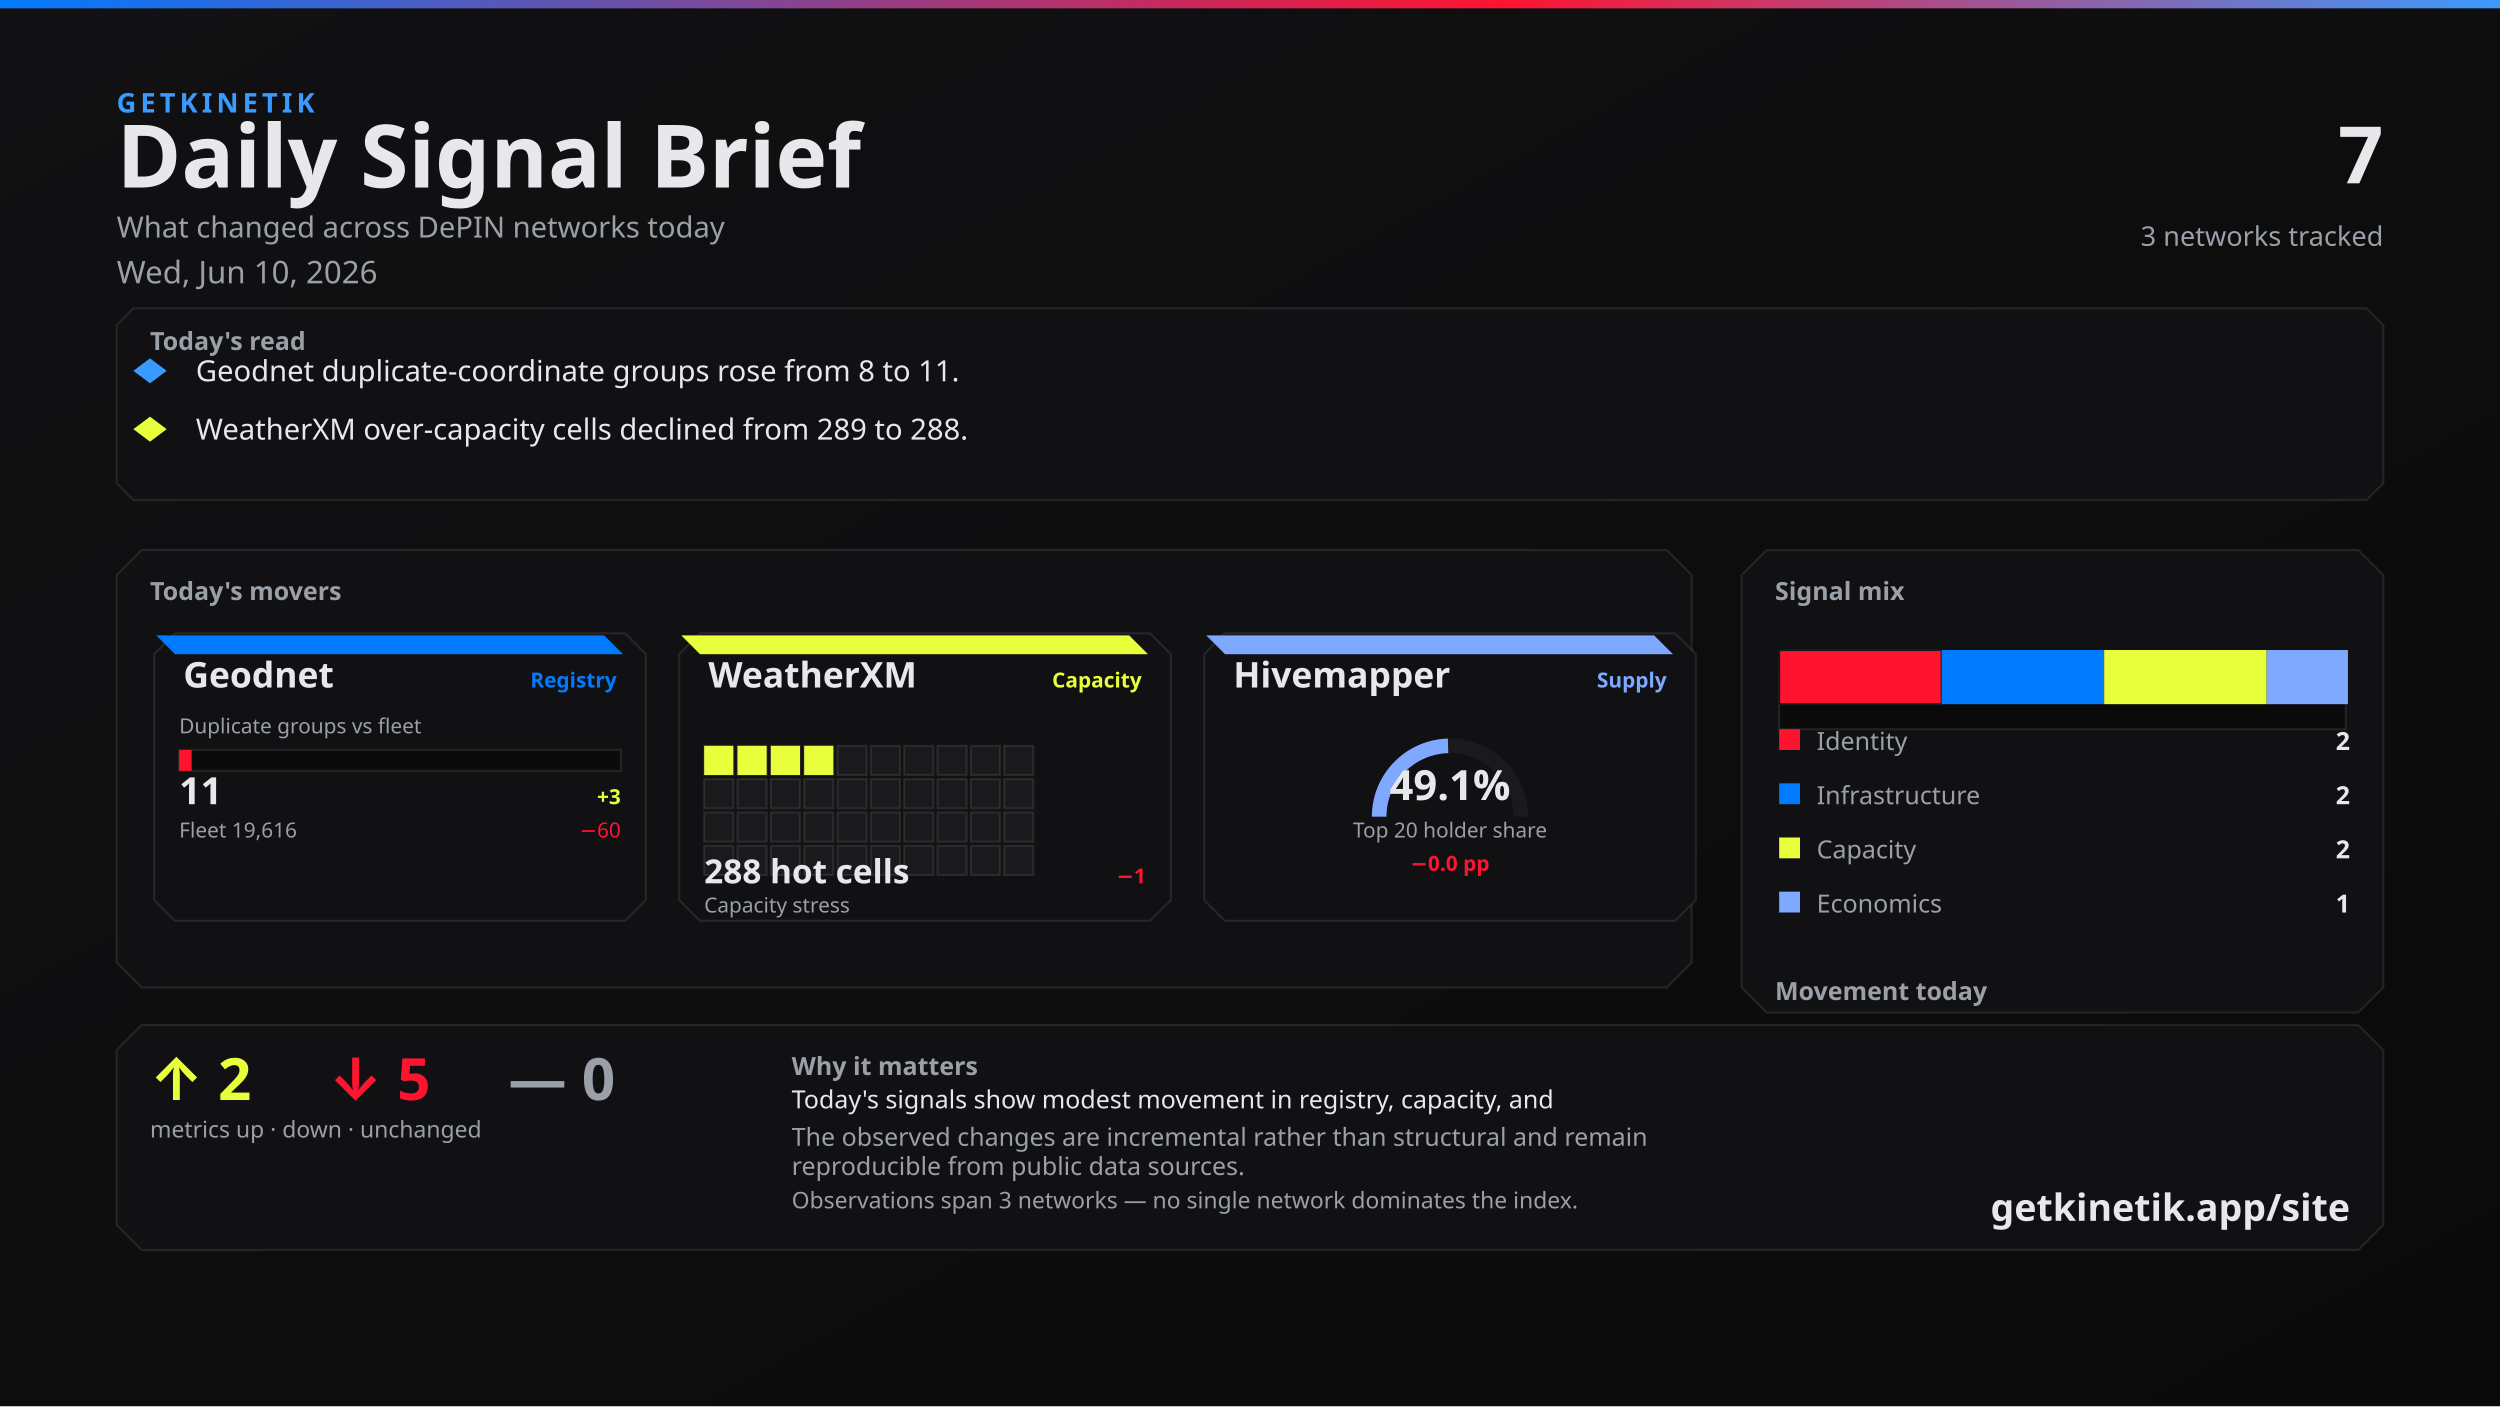
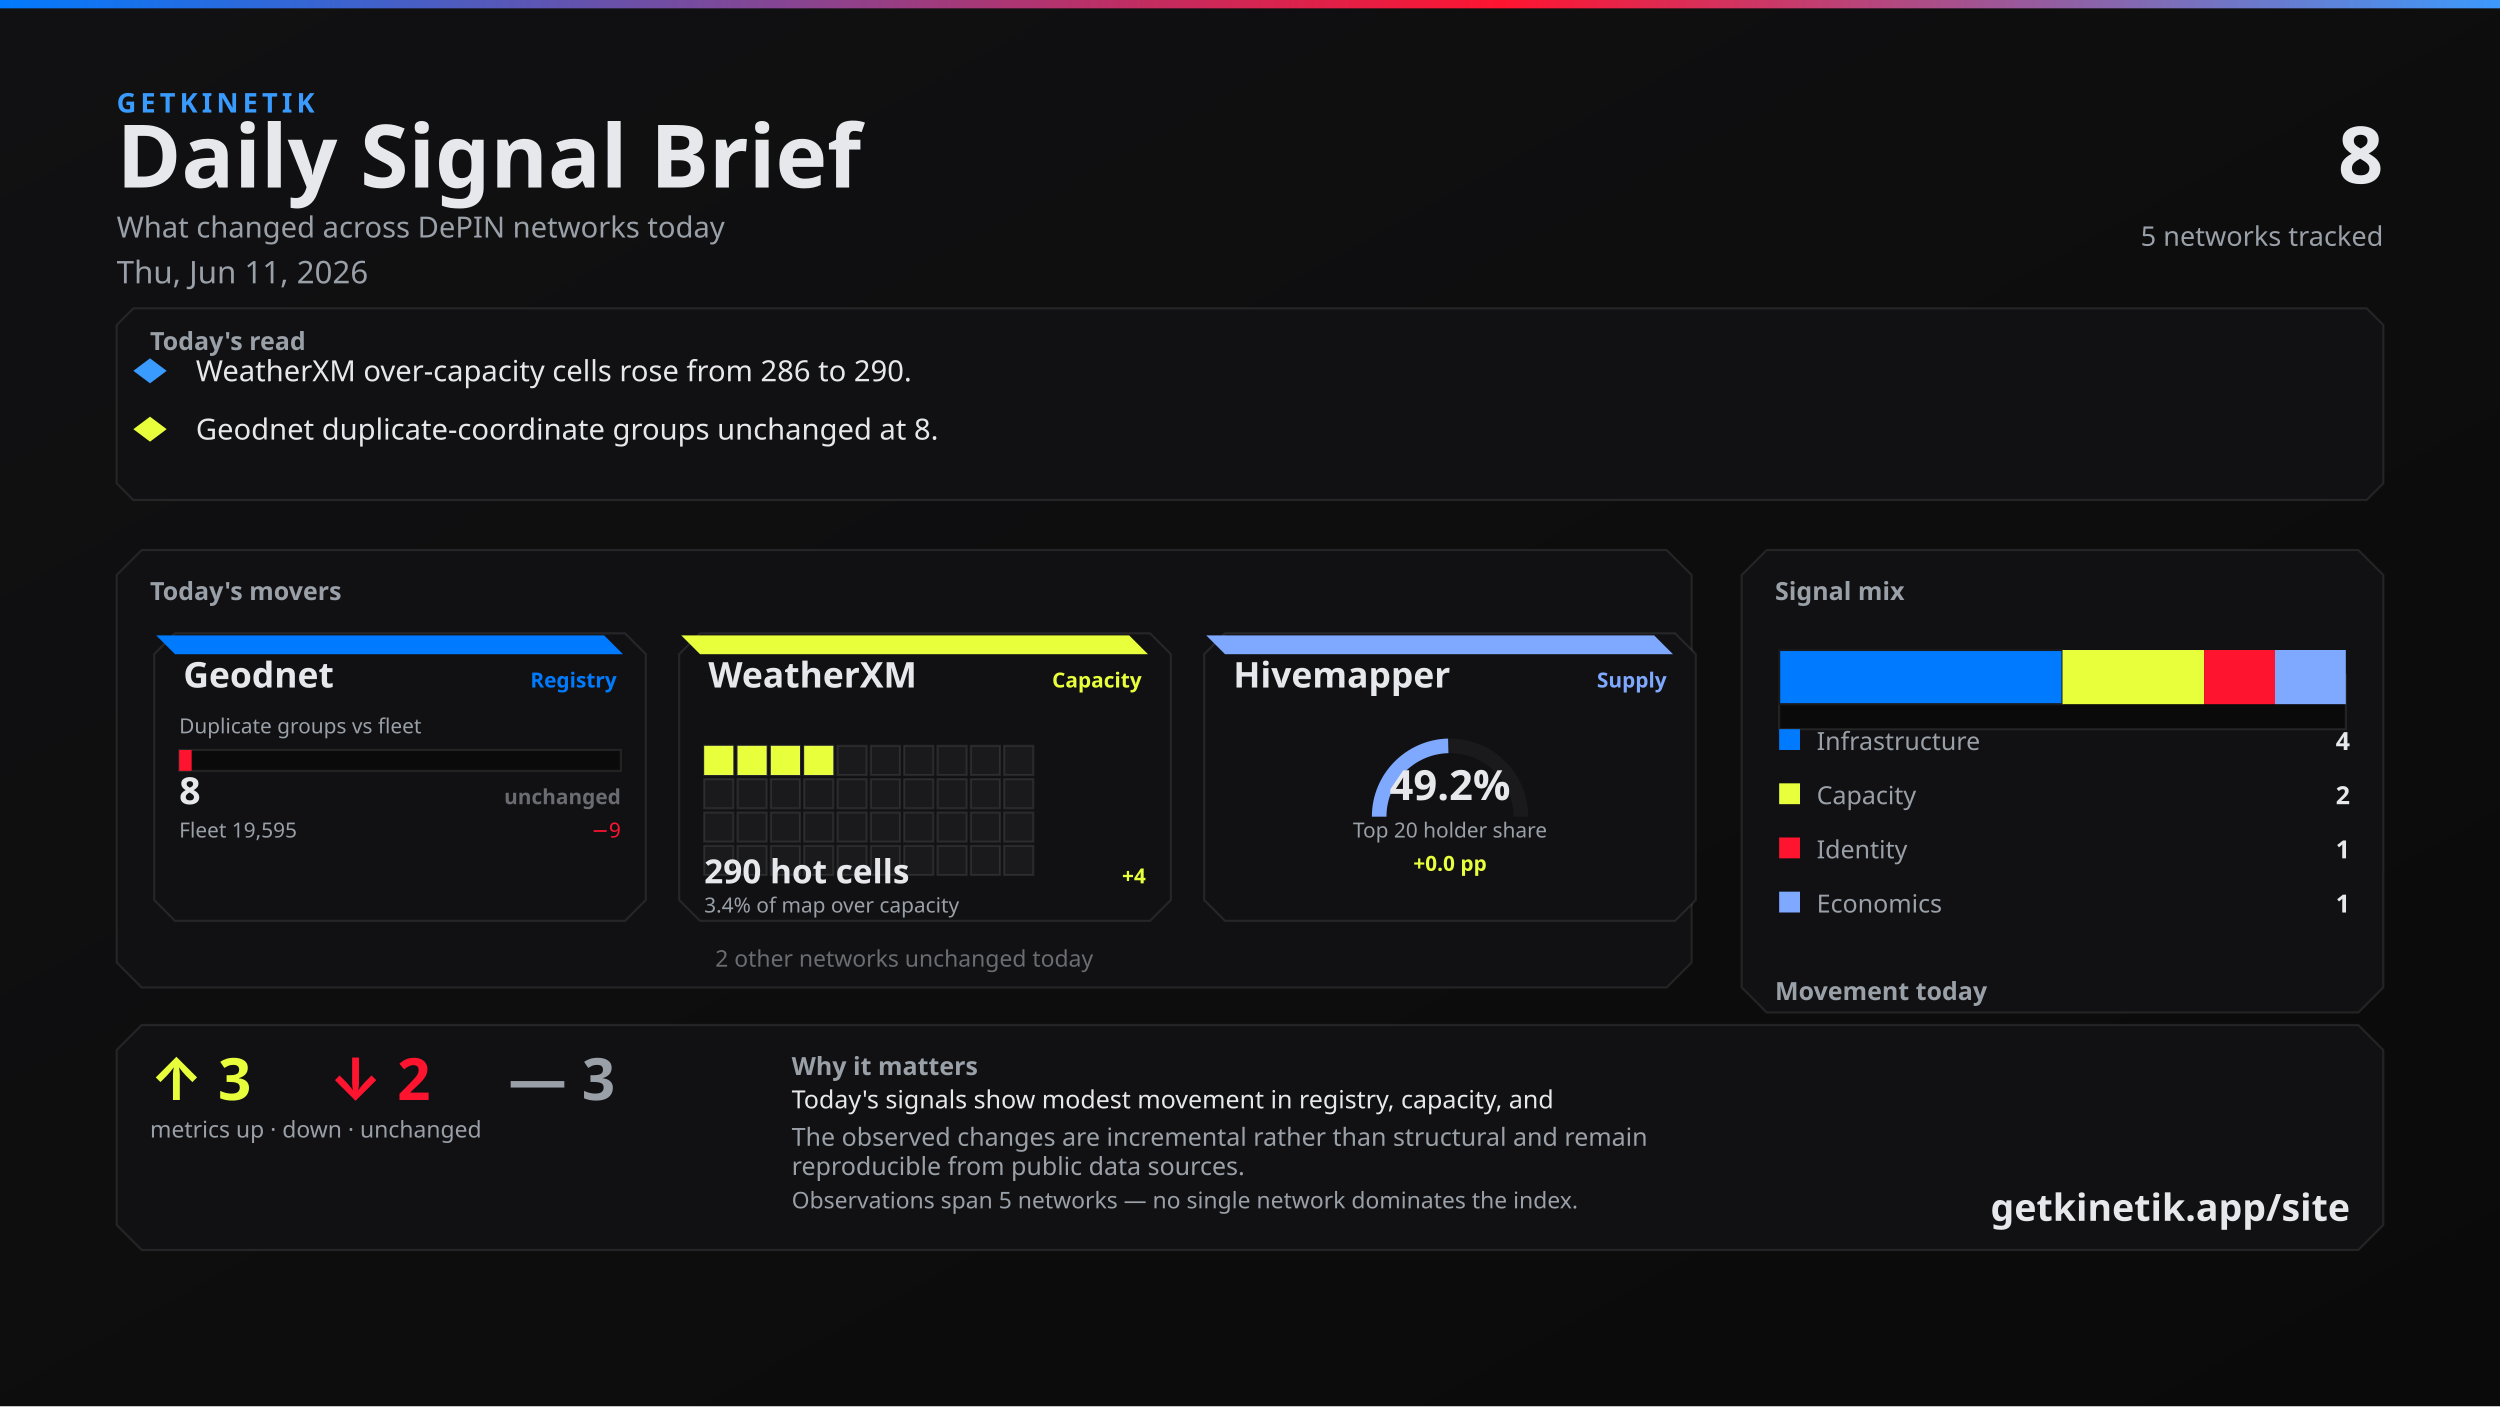
<svg xmlns="http://www.w3.org/2000/svg" width="1200" height="675" viewBox="0 0 1200 675">
  <defs>
    <linearGradient id="bg" x1="0" y1="0" x2="1" y2="1">
      <stop offset="0%" stop-color="#111113" />
      <stop offset="100%" stop-color="#0A0A0A" />
    </linearGradient>
    <linearGradient id="topline" x1="0" y1="0" x2="1" y2="0">
      <stop offset="0%" stop-color="#007BFF" />
      <stop offset="60%" stop-color="#FF1430" />
      <stop offset="100%" stop-color="#3A9BFF" />
    </linearGradient>
  </defs>
  <rect width="1200" height="675" fill="url(#bg)" />
  <rect x="0" y="0" width="1200" height="4" fill="url(#topline)" />
  <text x="56" y="54" fill="#3A9BFF" font-family="Segoe UI, system-ui, -apple-system, sans-serif" font-size="13" font-weight="700" letter-spacing="2">GETKINETIK</text>
  <text x="56" y="90" fill="#E6E8EC" font-family="Segoe UI, system-ui, -apple-system, sans-serif" font-size="42" font-weight="700">Daily Signal Brief</text>
  <text x="56" y="114" fill="#9AA0A8" font-family="Segoe UI, system-ui, -apple-system, sans-serif" font-size="14">What changed across DePIN networks today</text>
-   <text x="56" y="136" fill="#9AA0A8" font-family="Segoe UI, system-ui, -apple-system, sans-serif" font-size="15">Wed, Jun 10, 2026</text>
-   <text x="1144" y="88" fill="#E6E8EC" font-family="Segoe UI, system-ui, -apple-system, sans-serif" font-size="38" font-weight="700" text-anchor="end">7</text>
-   <text x="1144" y="118" fill="#9AA0A8" font-family="Segoe UI, system-ui, -apple-system, sans-serif" font-size="13" text-anchor="end">3 networks tracked</text>
+   <text x="56" y="136" fill="#9AA0A8" font-family="Segoe UI, system-ui, -apple-system, sans-serif" font-size="15">Thu, Jun 11, 2026</text>
+   <text x="1144" y="88" fill="#E6E8EC" font-family="Segoe UI, system-ui, -apple-system, sans-serif" font-size="38" font-weight="700" text-anchor="end">8</text>
+   <text x="1144" y="118" fill="#9AA0A8" font-family="Segoe UI, system-ui, -apple-system, sans-serif" font-size="13" text-anchor="end">5 networks tracked</text>
  <path d="M 64 148 L 1136 148 L 1144 156 L 1144 232 L 1136 240 L 64 240 L 56 232 L 56 156 Z" fill="#111113" stroke="rgba(230, 232, 236, 0.10)" />
  <text x="72" y="168" fill="#9AA0A8" font-family="Segoe UI, system-ui, -apple-system, sans-serif" font-size="12" font-weight="700">Today's read</text>
  <polygon points="72,172 80,178 72,184 64,178" fill="#3A9BFF" />
-   <text x="94" y="183" fill="#E6E8EC" font-family="Segoe UI, system-ui, -apple-system, sans-serif" font-size="14">Geodnet duplicate-coordinate groups rose from 8 to 11.</text>
+   <text x="94" y="183" fill="#E6E8EC" font-family="Segoe UI, system-ui, -apple-system, sans-serif" font-size="14">WeatherXM over-capacity cells rose from 286 to 290.</text>
  <polygon points="72,200 80,206 72,212 64,206" fill="#E8FF3B" />
-   <text x="94" y="211" fill="#E6E8EC" font-family="Segoe UI, system-ui, -apple-system, sans-serif" font-size="14">WeatherXM over-capacity cells declined from 289 to 288.</text>
+   <text x="94" y="211" fill="#E6E8EC" font-family="Segoe UI, system-ui, -apple-system, sans-serif" font-size="14">Geodnet duplicate-coordinate groups unchanged at 8.</text>
  <path d="M 68 264 L 800 264 L 812 276 L 812 462 L 800 474 L 68 474 L 56 462 L 56 276 Z" fill="#111113" stroke="rgba(230, 232, 236, 0.10)" />
  <text x="72" y="288" fill="#9AA0A8" font-family="Segoe UI, system-ui, -apple-system, sans-serif" font-size="12" font-weight="700">Today's movers</text>
  <path d="M 84 304 L 300 304 L 310 314 L 310 432 L 300 442 L 84 442 L 74 432 L 74 314 Z" fill="#111113" stroke="rgba(230, 232, 236, 0.10)" />
  <path d="M 75 305 L 290 305 L 299 314 L 84 314 Z" fill="#007BFF" />
  <text x="88" y="330" fill="#E6E8EC" font-family="Segoe UI, system-ui, -apple-system, sans-serif" font-size="17" font-weight="700">Geodnet</text>
  <text x="296" y="330" fill="#007BFF" font-family="Segoe UI, system-ui, -apple-system, sans-serif" font-size="10" font-weight="600" text-anchor="end">Registry</text>
  <text x="86" y="352" fill="#9AA0A8" font-family="Segoe UI, system-ui, -apple-system, sans-serif" font-size="10">Duplicate groups vs fleet</text>
  <rect x="86" y="360" width="212" height="10" fill="#0A0A0A" stroke="rgba(230, 232, 236, 0.10)" />
  <rect x="86" y="360" width="6" height="10" fill="#FF1430" />
-   <text x="86" y="386" fill="#E6E8EC" font-family="system-ui,sans-serif" font-size="18" font-weight="700">11</text>
-   <text x="298" y="386" fill="#E8FF3B" font-family="system-ui,sans-serif" font-size="10" font-weight="700" text-anchor="end">+3</text>
-   <text x="86" y="402" fill="#9AA0A8" font-family="Segoe UI, system-ui, -apple-system, sans-serif" font-size="10">Fleet 19,616</text>
-   <text x="298" y="402" fill="#FF1430" font-family="system-ui,sans-serif" font-size="10" text-anchor="end">−60</text>
+   <text x="86" y="386" fill="#E6E8EC" font-family="system-ui,sans-serif" font-size="18" font-weight="700">8</text>
+   <text x="298" y="386" fill="#6A6C72" font-family="system-ui,sans-serif" font-size="10" font-weight="700" text-anchor="end">unchanged</text>
+   <text x="86" y="402" fill="#9AA0A8" font-family="Segoe UI, system-ui, -apple-system, sans-serif" font-size="10">Fleet 19,595</text>
+   <text x="298" y="402" fill="#FF1430" font-family="system-ui,sans-serif" font-size="10" text-anchor="end">−9</text>
  <path d="M 336 304 L 552 304 L 562 314 L 562 432 L 552 442 L 336 442 L 326 432 L 326 314 Z" fill="#111113" stroke="rgba(230, 232, 236, 0.10)" />
  <path d="M 327 305 L 542 305 L 551 314 L 336 314 Z" fill="#E8FF3B" />
  <text x="340" y="330" fill="#E6E8EC" font-family="Segoe UI, system-ui, -apple-system, sans-serif" font-size="17" font-weight="700">WeatherXM</text>
  <text x="548" y="330" fill="#E8FF3B" font-family="Segoe UI, system-ui, -apple-system, sans-serif" font-size="10" font-weight="600" text-anchor="end">Capacity</text>
  <rect x="338" y="358" width="14" height="14" fill="#E8FF3B" stroke="rgba(230, 232, 236, 0.10)" />
  <rect x="354" y="358" width="14" height="14" fill="#E8FF3B" stroke="rgba(230, 232, 236, 0.10)" />
  <rect x="370" y="358" width="14" height="14" fill="#E8FF3B" stroke="rgba(230, 232, 236, 0.10)" />
  <rect x="386" y="358" width="14" height="14" fill="#E8FF3B" stroke="rgba(230, 232, 236, 0.10)" />
  <rect x="402" y="358" width="14" height="14" fill="#1A1A1D" stroke="rgba(230, 232, 236, 0.10)" />
  <rect x="418" y="358" width="14" height="14" fill="#1A1A1D" stroke="rgba(230, 232, 236, 0.10)" />
  <rect x="434" y="358" width="14" height="14" fill="#1A1A1D" stroke="rgba(230, 232, 236, 0.10)" />
  <rect x="450" y="358" width="14" height="14" fill="#1A1A1D" stroke="rgba(230, 232, 236, 0.10)" />
  <rect x="466" y="358" width="14" height="14" fill="#1A1A1D" stroke="rgba(230, 232, 236, 0.10)" />
  <rect x="482" y="358" width="14" height="14" fill="#1A1A1D" stroke="rgba(230, 232, 236, 0.10)" />
  <rect x="338" y="374" width="14" height="14" fill="#1A1A1D" stroke="rgba(230, 232, 236, 0.10)" />
  <rect x="354" y="374" width="14" height="14" fill="#1A1A1D" stroke="rgba(230, 232, 236, 0.10)" />
  <rect x="370" y="374" width="14" height="14" fill="#1A1A1D" stroke="rgba(230, 232, 236, 0.10)" />
  <rect x="386" y="374" width="14" height="14" fill="#1A1A1D" stroke="rgba(230, 232, 236, 0.10)" />
  <rect x="402" y="374" width="14" height="14" fill="#1A1A1D" stroke="rgba(230, 232, 236, 0.10)" />
  <rect x="418" y="374" width="14" height="14" fill="#1A1A1D" stroke="rgba(230, 232, 236, 0.10)" />
  <rect x="434" y="374" width="14" height="14" fill="#1A1A1D" stroke="rgba(230, 232, 236, 0.10)" />
  <rect x="450" y="374" width="14" height="14" fill="#1A1A1D" stroke="rgba(230, 232, 236, 0.10)" />
  <rect x="466" y="374" width="14" height="14" fill="#1A1A1D" stroke="rgba(230, 232, 236, 0.10)" />
  <rect x="482" y="374" width="14" height="14" fill="#1A1A1D" stroke="rgba(230, 232, 236, 0.10)" />
  <rect x="338" y="390" width="14" height="14" fill="#1A1A1D" stroke="rgba(230, 232, 236, 0.10)" />
  <rect x="354" y="390" width="14" height="14" fill="#1A1A1D" stroke="rgba(230, 232, 236, 0.10)" />
  <rect x="370" y="390" width="14" height="14" fill="#1A1A1D" stroke="rgba(230, 232, 236, 0.10)" />
  <rect x="386" y="390" width="14" height="14" fill="#1A1A1D" stroke="rgba(230, 232, 236, 0.10)" />
  <rect x="402" y="390" width="14" height="14" fill="#1A1A1D" stroke="rgba(230, 232, 236, 0.10)" />
  <rect x="418" y="390" width="14" height="14" fill="#1A1A1D" stroke="rgba(230, 232, 236, 0.10)" />
  <rect x="434" y="390" width="14" height="14" fill="#1A1A1D" stroke="rgba(230, 232, 236, 0.10)" />
  <rect x="450" y="390" width="14" height="14" fill="#1A1A1D" stroke="rgba(230, 232, 236, 0.10)" />
  <rect x="466" y="390" width="14" height="14" fill="#1A1A1D" stroke="rgba(230, 232, 236, 0.10)" />
  <rect x="482" y="390" width="14" height="14" fill="#1A1A1D" stroke="rgba(230, 232, 236, 0.10)" />
  <rect x="338" y="406" width="14" height="14" fill="#1A1A1D" stroke="rgba(230, 232, 236, 0.10)" />
  <rect x="354" y="406" width="14" height="14" fill="#1A1A1D" stroke="rgba(230, 232, 236, 0.10)" />
  <rect x="370" y="406" width="14" height="14" fill="#1A1A1D" stroke="rgba(230, 232, 236, 0.10)" />
  <rect x="386" y="406" width="14" height="14" fill="#1A1A1D" stroke="rgba(230, 232, 236, 0.10)" />
  <rect x="402" y="406" width="14" height="14" fill="#1A1A1D" stroke="rgba(230, 232, 236, 0.10)" />
  <rect x="418" y="406" width="14" height="14" fill="#1A1A1D" stroke="rgba(230, 232, 236, 0.10)" />
  <rect x="434" y="406" width="14" height="14" fill="#1A1A1D" stroke="rgba(230, 232, 236, 0.10)" />
  <rect x="450" y="406" width="14" height="14" fill="#1A1A1D" stroke="rgba(230, 232, 236, 0.10)" />
  <rect x="466" y="406" width="14" height="14" fill="#1A1A1D" stroke="rgba(230, 232, 236, 0.10)" />
  <rect x="482" y="406" width="14" height="14" fill="#1A1A1D" stroke="rgba(230, 232, 236, 0.10)" />
-   <text x="338" y="424" fill="#E6E8EC" font-family="system-ui,sans-serif" font-size="16" font-weight="700">288 hot cells</text>
-   <text x="550" y="424" fill="#FF1430" font-family="system-ui,sans-serif" font-size="10" font-weight="700" text-anchor="end">−1</text>
-   <text x="338" y="438" fill="#9AA0A8" font-family="Segoe UI, system-ui, -apple-system, sans-serif" font-size="10">Capacity stress</text>
+   <text x="338" y="424" fill="#E6E8EC" font-family="system-ui,sans-serif" font-size="16" font-weight="700">290 hot cells</text>
+   <text x="550" y="424" fill="#E8FF3B" font-family="system-ui,sans-serif" font-size="10" font-weight="700" text-anchor="end">+4</text>
+   <text x="338" y="438" fill="#9AA0A8" font-family="Segoe UI, system-ui, -apple-system, sans-serif" font-size="10">3.4% of map over capacity</text>
  <path d="M 588 304 L 804 304 L 814 314 L 814 432 L 804 442 L 588 442 L 578 432 L 578 314 Z" fill="#111113" stroke="rgba(230, 232, 236, 0.10)" />
  <path d="M 579 305 L 794 305 L 803 314 L 588 314 Z" fill="#7FA8FF" />
  <text x="592" y="330" fill="#E6E8EC" font-family="Segoe UI, system-ui, -apple-system, sans-serif" font-size="17" font-weight="700">Hivemapper</text>
  <text x="800" y="330" fill="#7FA8FF" font-family="Segoe UI, system-ui, -apple-system, sans-serif" font-size="10" font-weight="600" text-anchor="end">Supply</text>
  <path d="M 662 392 A 34 34 0 0 1 730 392" fill="none" stroke="#1A1A1D" stroke-width="7" />
-   <path d="M 662 392 A 34 34 0 0 1 695.073 358.013" fill="none" stroke="#7FA8FF" stroke-width="7" />
-   <text x="696" y="384" fill="#E6E8EC" font-family="system-ui,sans-serif" font-size="20" font-weight="700" text-anchor="middle">49.1%</text>
+   <path d="M 662 392 A 34 34 0 0 1 695.152 358.011" fill="none" stroke="#7FA8FF" stroke-width="7" />
+   <text x="696" y="384" fill="#E6E8EC" font-family="system-ui,sans-serif" font-size="20" font-weight="700" text-anchor="middle">49.2%</text>
  <text x="696" y="402" fill="#9AA0A8" font-family="Segoe UI, system-ui, -apple-system, sans-serif" font-size="10" text-anchor="middle">Top 20 holder share</text>
-   <text x="696" y="418" fill="#FF1430" font-family="system-ui,sans-serif" font-size="10" font-weight="700" text-anchor="middle">−0.0 pp</text>
+   <text x="696" y="418" fill="#E8FF3B" font-family="system-ui,sans-serif" font-size="10" font-weight="700" text-anchor="middle">+0.0 pp</text>
+   <text x="434" y="464" fill="#6A6C72" font-family="Segoe UI, system-ui, -apple-system, sans-serif" font-size="11" text-anchor="middle">2 other networks unchanged today</text>
  <path d="M 848 264 L 1132 264 L 1144 276 L 1144 474 L 1132 486 L 848 486 L 836 474 L 836 276 Z" fill="#111113" stroke="rgba(230, 232, 236, 0.10)" />
  <text x="852" y="288" fill="#9AA0A8" font-family="Segoe UI, system-ui, -apple-system, sans-serif" font-size="12" font-weight="700">Signal mix</text>
  <rect x="854" y="324" width="272" height="26" fill="#0A0A0A" stroke="rgba(230, 232, 236, 0.10)" />
-   <rect x="854" y="312" width="78" height="26" fill="#FF1430" stroke="#1A1A1D" />
-   <rect x="932" y="312" width="78" height="26" fill="#007BFF" />
-   <rect x="1010" y="312" width="78" height="26" fill="#E8FF3B" />
-   <rect x="1088" y="312" width="39" height="26" fill="#7FA8FF" />
-   <rect x="854" y="350" width="10" height="10" fill="#FF1430" />
-   <text x="872" y="360" fill="#9AA0A8" font-family="Segoe UI, system-ui, -apple-system, sans-serif" font-size="12">Identity</text>
-   <text x="1128" y="360" fill="#E6E8EC" font-family="system-ui,sans-serif" font-size="12" font-weight="700" text-anchor="end">2</text>
-   <rect x="854" y="376" width="10" height="10" fill="#007BFF" />
-   <text x="872" y="386" fill="#9AA0A8" font-family="Segoe UI, system-ui, -apple-system, sans-serif" font-size="12">Infrastructure</text>
+   <rect x="854" y="312" width="136" height="26" fill="#007BFF" stroke="#1A1A1D" />
+   <rect x="990" y="312" width="68" height="26" fill="#E8FF3B" />
+   <rect x="1058" y="312" width="34" height="26" fill="#FF1430" />
+   <rect x="1092" y="312" width="34" height="26" fill="#7FA8FF" />
+   <rect x="854" y="350" width="10" height="10" fill="#007BFF" />
+   <text x="872" y="360" fill="#9AA0A8" font-family="Segoe UI, system-ui, -apple-system, sans-serif" font-size="12">Infrastructure</text>
+   <text x="1128" y="360" fill="#E6E8EC" font-family="system-ui,sans-serif" font-size="12" font-weight="700" text-anchor="end">4</text>
+   <rect x="854" y="376" width="10" height="10" fill="#E8FF3B" />
+   <text x="872" y="386" fill="#9AA0A8" font-family="Segoe UI, system-ui, -apple-system, sans-serif" font-size="12">Capacity</text>
  <text x="1128" y="386" fill="#E6E8EC" font-family="system-ui,sans-serif" font-size="12" font-weight="700" text-anchor="end">2</text>
-   <rect x="854" y="402" width="10" height="10" fill="#E8FF3B" />
-   <text x="872" y="412" fill="#9AA0A8" font-family="Segoe UI, system-ui, -apple-system, sans-serif" font-size="12">Capacity</text>
-   <text x="1128" y="412" fill="#E6E8EC" font-family="system-ui,sans-serif" font-size="12" font-weight="700" text-anchor="end">2</text>
+   <rect x="854" y="402" width="10" height="10" fill="#FF1430" />
+   <text x="872" y="412" fill="#9AA0A8" font-family="Segoe UI, system-ui, -apple-system, sans-serif" font-size="12">Identity</text>
+   <text x="1128" y="412" fill="#E6E8EC" font-family="system-ui,sans-serif" font-size="12" font-weight="700" text-anchor="end">1</text>
  <rect x="854" y="428" width="10" height="10" fill="#7FA8FF" />
  <text x="872" y="438" fill="#9AA0A8" font-family="Segoe UI, system-ui, -apple-system, sans-serif" font-size="12">Economics</text>
  <text x="1128" y="438" fill="#E6E8EC" font-family="system-ui,sans-serif" font-size="12" font-weight="700" text-anchor="end">1</text>
  <text x="852" y="480" fill="#9AA0A8" font-family="Segoe UI, system-ui, -apple-system, sans-serif" font-size="12" font-weight="700">Movement today</text>
  <rect x="854" y="498" width="82" height="22" fill="#0A0A0A" stroke="rgba(230, 232, 236, 0.10)" />
-   <rect x="857" y="512" width="76" height="8" fill="#E8FF3B" />
+   <rect x="857" y="510" width="76" height="10" fill="#E8FF3B" />
  <text x="895" y="534" fill="#6A6C72" font-family="system-ui,sans-serif" font-size="10" text-anchor="middle">up</text>
-   <text x="895" y="508" fill="#E8FF3B" font-family="system-ui,sans-serif" font-size="12" font-weight="700" text-anchor="middle">2</text>
+   <text x="895" y="506" fill="#E8FF3B" font-family="system-ui,sans-serif" font-size="12" font-weight="700" text-anchor="middle">3</text>
  <rect x="944" y="498" width="82" height="22" fill="#0A0A0A" stroke="rgba(230, 232, 236, 0.10)" />
-   <rect x="947" y="510" width="76" height="10" fill="#FF1430" />
+   <rect x="947" y="512" width="76" height="8" fill="#FF1430" />
  <text x="985" y="534" fill="#6A6C72" font-family="system-ui,sans-serif" font-size="10" text-anchor="middle">down</text>
-   <text x="985" y="506" fill="#FF1430" font-family="system-ui,sans-serif" font-size="12" font-weight="700" text-anchor="middle">5</text>
+   <text x="985" y="508" fill="#FF1430" font-family="system-ui,sans-serif" font-size="12" font-weight="700" text-anchor="middle">2</text>
  <rect x="1034" y="498" width="82" height="22" fill="#0A0A0A" stroke="rgba(230, 232, 236, 0.10)" />
-   <rect x="1037" y="512" width="76" height="8" fill="#6A6C72" />
+   <rect x="1037" y="510" width="76" height="10" fill="#6A6C72" />
  <text x="1075" y="534" fill="#6A6C72" font-family="system-ui,sans-serif" font-size="10" text-anchor="middle">flat</text>
-   <text x="1075" y="508" fill="#6A6C72" font-family="system-ui,sans-serif" font-size="12" font-weight="700" text-anchor="middle">0</text>
+   <text x="1075" y="506" fill="#6A6C72" font-family="system-ui,sans-serif" font-size="12" font-weight="700" text-anchor="middle">3</text>
  <path d="M 68 492 L 1132 492 L 1144 504 L 1144 588 L 1132 600 L 68 600 L 56 588 L 56 504 Z" fill="#111113" stroke="rgba(230, 232, 236, 0.10)" />
-   <text x="72" y="528" fill="#E8FF3B" font-family="Segoe UI, system-ui, -apple-system, sans-serif" font-size="28" font-weight="700">↑ 2</text>
-   <text x="158" y="528" fill="#FF1430" font-family="Segoe UI, system-ui, -apple-system, sans-serif" font-size="28" font-weight="700">↓ 5</text>
-   <text x="244" y="528" fill="#9AA0A8" font-family="Segoe UI, system-ui, -apple-system, sans-serif" font-size="28" font-weight="700">— 0</text>
+   <text x="72" y="528" fill="#E8FF3B" font-family="Segoe UI, system-ui, -apple-system, sans-serif" font-size="28" font-weight="700">↑ 3</text>
+   <text x="158" y="528" fill="#FF1430" font-family="Segoe UI, system-ui, -apple-system, sans-serif" font-size="28" font-weight="700">↓ 2</text>
+   <text x="244" y="528" fill="#9AA0A8" font-family="Segoe UI, system-ui, -apple-system, sans-serif" font-size="28" font-weight="700">— 3</text>
  <text x="72" y="546" fill="#9AA0A8" font-family="Segoe UI, system-ui, -apple-system, sans-serif" font-size="11">metrics up · down · unchanged</text>
  <text x="380" y="516" fill="#9AA0A8" font-family="Segoe UI, system-ui, -apple-system, sans-serif" font-size="12" font-weight="600">Why it matters</text>
  <text x="380" y="532" fill="#E6E8EC" font-family="Segoe UI, system-ui, -apple-system, sans-serif" font-size="12">Today's signals show modest movement in registry, capacity, and</text>
  <text x="380" y="550" fill="#9AA0A8" font-family="Segoe UI, system-ui, -apple-system, sans-serif" font-size="12">The observed changes are incremental rather than structural and remain</text>
  <text x="380" y="564" fill="#9AA0A8" font-family="Segoe UI, system-ui, -apple-system, sans-serif" font-size="12">reproducible from public data sources.</text>
-   <text x="380" y="580" fill="#9AA0A8" font-family="Segoe UI, system-ui, -apple-system, sans-serif" font-size="11">Observations span 3 networks — no single network dominates the index.</text>
+   <text x="380" y="580" fill="#9AA0A8" font-family="Segoe UI, system-ui, -apple-system, sans-serif" font-size="11">Observations span 5 networks — no single network dominates the index.</text>
  <text x="1128" y="586" fill="#E6E8EC" font-family="Segoe UI, system-ui, -apple-system, sans-serif" font-size="18" font-weight="700" text-anchor="end">getkinetik.app/site</text>
</svg>
